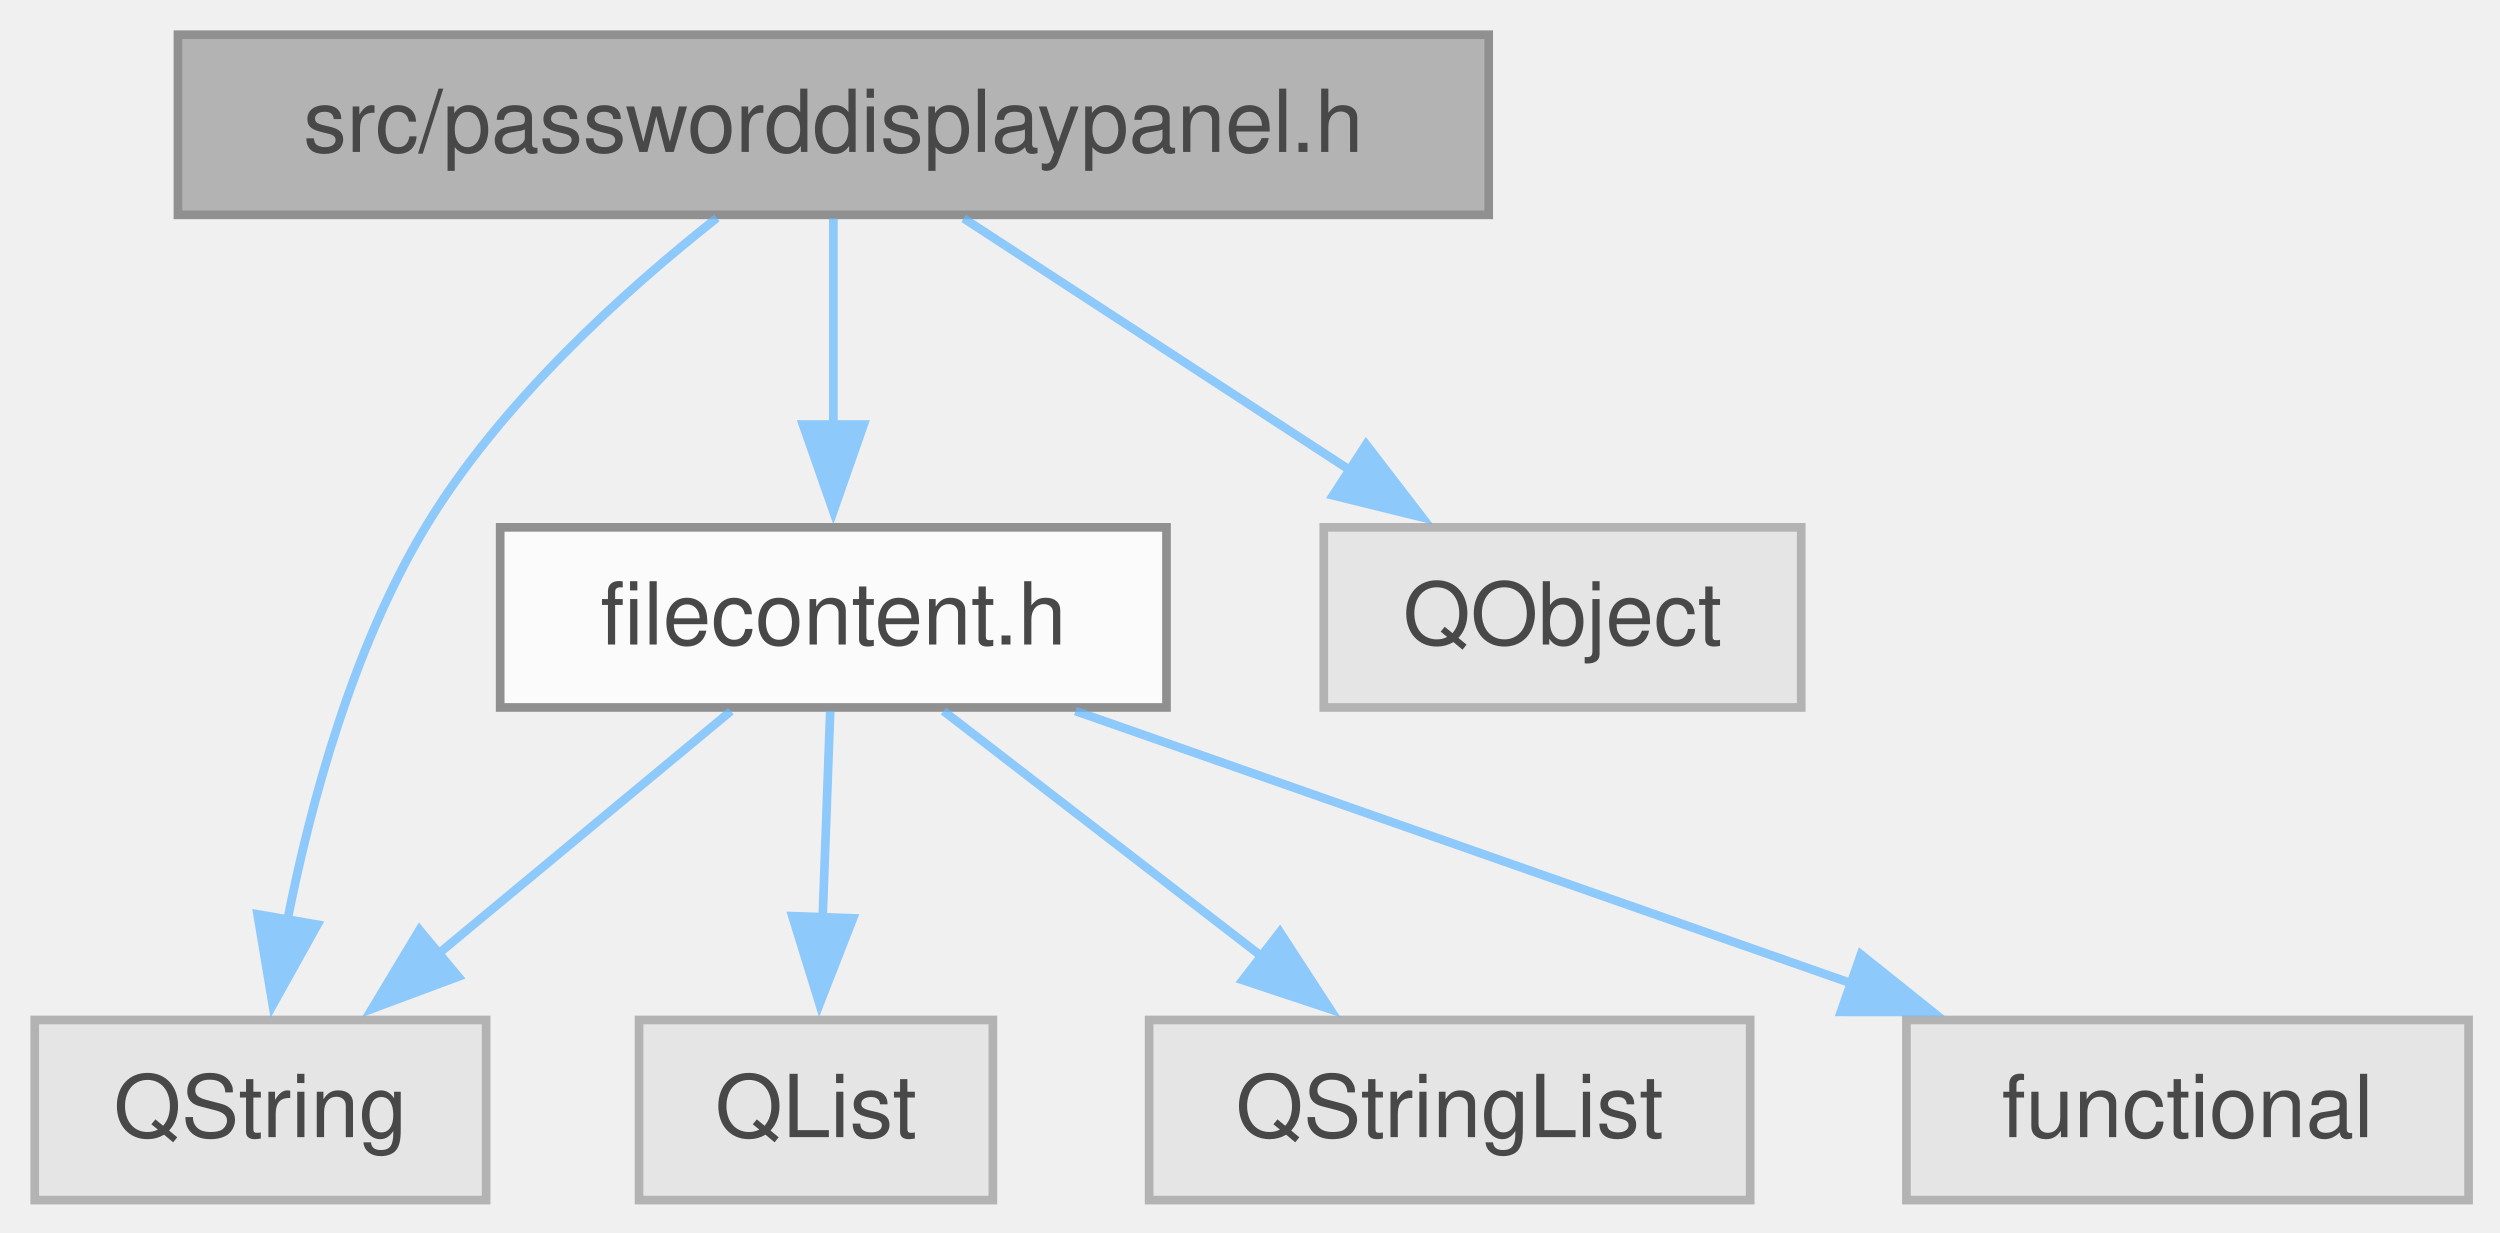
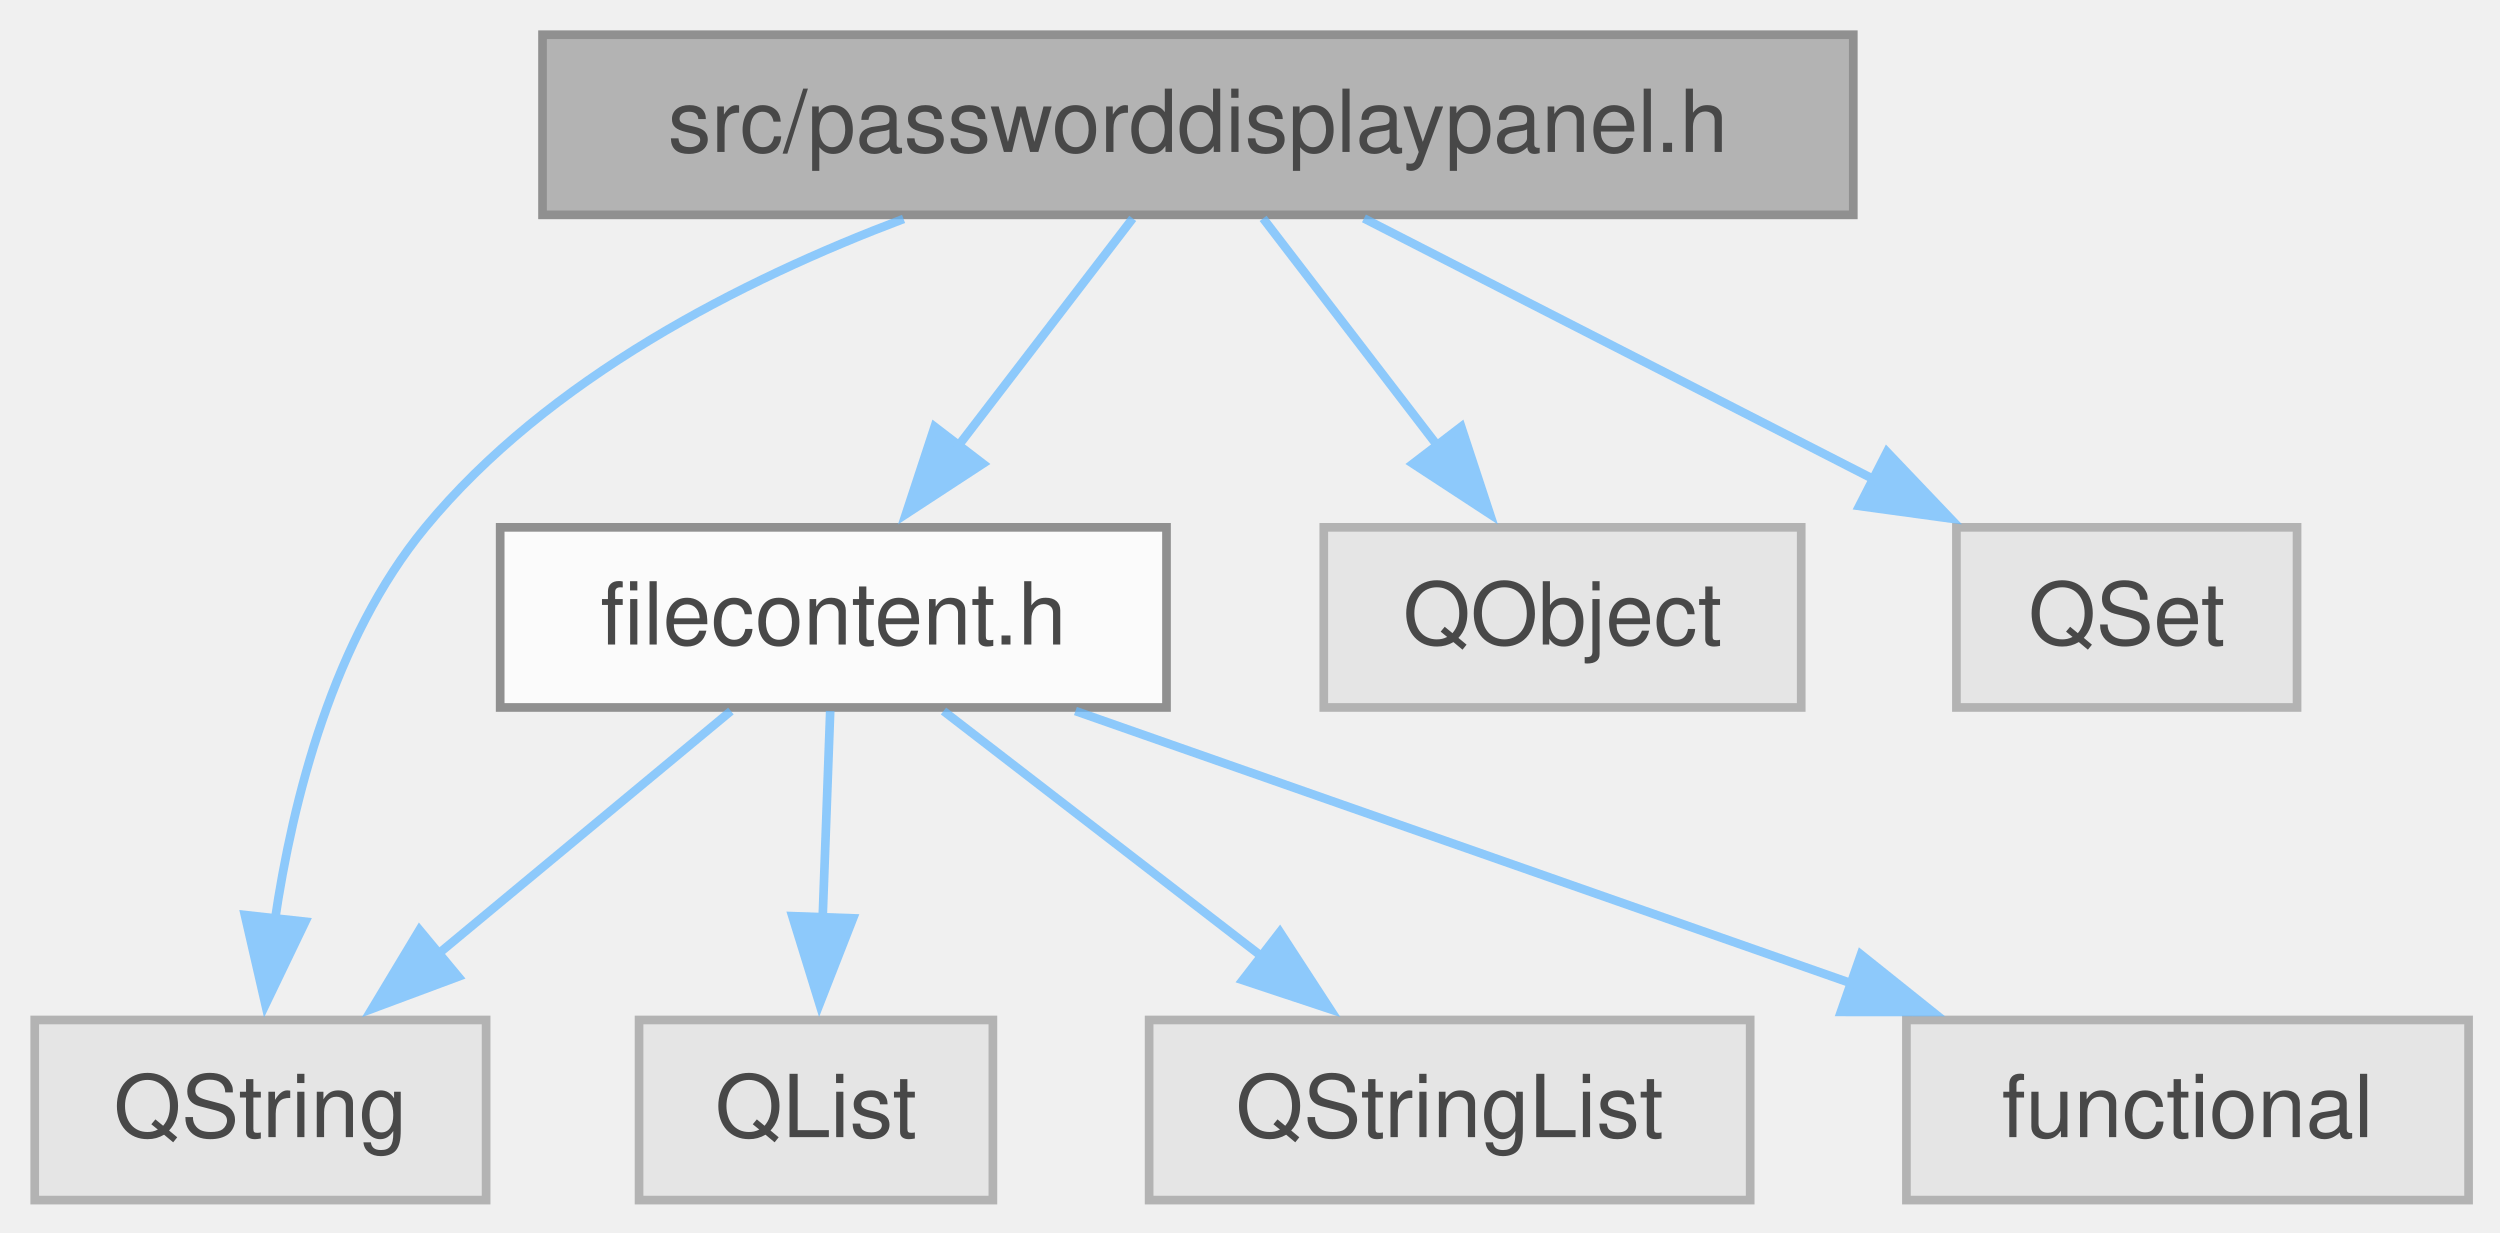
<svg xmlns="http://www.w3.org/2000/svg" xmlns:xlink="http://www.w3.org/1999/xlink" width="288pt" height="142pt" viewBox="0.00 0.00 288.00 142.00">
  <svg id="main" version="1.1" xml:space="preserve">
    <style type="text/css">
.node, .edge {opacity: 0.7;}
.node.selected, .edge.selected {opacity: 1;}
.edge:hover path { stroke: red; }
.edge:hover polygon { stroke: red; fill: red; }
</style>
    <svg id="graph" class="graph">
      <g id="graph0" class="graph" transform="scale(1 1) rotate(0) translate(4 138.25)">
        <g id="Node000001" class="node">
          <g id="a_Node000001">
            <a xlink:title="PasswordDisplayPanel: renders the decrypted fields of an entry (password, template fields,...">
-               <polygon fill="#999999" stroke="#666666" points="167.5,-134.25 16.5,-134.25 16.5,-113.5 167.5,-113.5 167.5,-134.25" />
-               <text xml:space="preserve" text-anchor="middle" x="92" y="-120.75" font-family="Helvetica,sans-Serif" font-size="10.00">src/passworddisplaypanel.h</text>
+               <polygon fill="#999999" stroke="#666666" points="209.5,-134.25 58.5,-134.25 58.5,-113.5 209.5,-113.5 209.5,-134.25" />
+               <text xml:space="preserve" text-anchor="middle" x="134" y="-120.75" font-family="Helvetica,sans-Serif" font-size="10.00">src/passworddisplaypanel.h</text>
            </a>
          </g>
        </g>
        <g id="Node000002" class="node">
          <g id="a_Node000002">
            <a xlink:href="filecontent_8h.html" target="_top" xlink:title="Parser for a decrypted password entry: password line, key: value fields, remaining text and the OTP c...">
              <polygon fill="white" stroke="#666666" points="130.38,-77.5 53.62,-77.5 53.62,-56.75 130.38,-56.75 130.38,-77.5" />
              <text xml:space="preserve" text-anchor="middle" x="92" y="-64" font-family="Helvetica,sans-Serif" font-size="10.00">filecontent.h</text>
            </a>
          </g>
        </g>
        <g id="edge1_Node000001_Node000002" class="edge">
          <g id="a_edge1_Node000001_Node000002">
            <a xlink:title=" ">
-               <path fill="none" stroke="#63b8ff" d="M92,-113.09C92,-106.47 92,-97.47 92,-89.27" />
-               <polygon fill="#63b8ff" stroke="#63b8ff" points="95.5,-89.34 92,-79.34 88.5,-89.34 95.5,-89.34" />
+               <path fill="none" stroke="#63b8ff" d="M126.49,-113.09C120.88,-105.77 113.03,-95.54 106.24,-86.69" />
+               <polygon fill="#63b8ff" stroke="#63b8ff" points="109.23,-84.83 100.36,-79.03 103.67,-89.09 109.23,-84.83" />
            </a>
          </g>
        </g>
        <g id="Node000004" class="node">
          <g id="a_Node000004">
            <a xlink:title=" ">
              <polygon fill="#e0e0e0" stroke="#999999" points="52,-20.75 0,-20.75 0,0 52,0 52,-20.75" />
              <text xml:space="preserve" text-anchor="middle" x="26" y="-7.25" font-family="Helvetica,sans-Serif" font-size="10.00">QString</text>
            </a>
          </g>
        </g>
-         <g id="edge7_Node000001_Node000004" class="edge">
-           <g id="a_edge7_Node000001_Node000004">
+         <g id="edge8_Node000001_Node000004" class="edge">
+           <g id="a_edge8_Node000001_Node000004">
            <a xlink:title=" ">
-               <path fill="none" stroke="#63b8ff" d="M78.58,-113.14C68.01,-104.8 53.65,-91.89 45,-77.5 36.61,-63.55 31.77,-45.71 29.08,-32.08" />
-               <polygon fill="#63b8ff" stroke="#63b8ff" points="32.57,-31.73 27.42,-22.47 25.67,-32.92 32.57,-31.73" />
+               <path fill="none" stroke="#63b8ff" d="M100.09,-113.03C81.37,-105.97 59.12,-94.63 45,-77.5 34.42,-64.67 29.73,-46.24 27.65,-32.09" />
+               <polygon fill="#63b8ff" stroke="#63b8ff" points="31.17,-32.07 26.58,-22.52 24.21,-32.84 31.17,-32.07" />
            </a>
          </g>
        </g>
        <g id="Node000007" class="node">
          <g id="a_Node000007">
            <a xlink:title=" ">
              <polygon fill="#e0e0e0" stroke="#999999" points="203.5,-77.5 148.5,-77.5 148.5,-56.75 203.5,-56.75 203.5,-77.5" />
              <text xml:space="preserve" text-anchor="middle" x="176" y="-64" font-family="Helvetica,sans-Serif" font-size="10.00">QObject</text>
            </a>
          </g>
        </g>
        <g id="edge6_Node000001_Node000007" class="edge">
          <g id="a_edge6_Node000001_Node000007">
            <a xlink:title=" ">
-               <path fill="none" stroke="#63b8ff" d="M107.02,-113.09C119.44,-104.99 137.32,-93.33 151.77,-83.92" />
-               <polygon fill="#63b8ff" stroke="#63b8ff" points="153.38,-87.05 159.84,-78.65 149.56,-81.18 153.38,-87.05" />
+               <path fill="none" stroke="#63b8ff" d="M141.51,-113.09C147.12,-105.77 154.97,-95.54 161.76,-86.69" />
+               <polygon fill="#63b8ff" stroke="#63b8ff" points="164.33,-89.09 167.64,-79.03 158.77,-84.83 164.33,-89.09" />
+             </a>
+           </g>
+         </g>
+         <g id="Node000008" class="node">
+           <g id="a_Node000008">
+             <a xlink:title=" ">
+               <polygon fill="#e0e0e0" stroke="#999999" points="260.62,-77.5 221.38,-77.5 221.38,-56.75 260.62,-56.75 260.62,-77.5" />
+               <text xml:space="preserve" text-anchor="middle" x="241" y="-64" font-family="Helvetica,sans-Serif" font-size="10.00">QSet</text>
+             </a>
+           </g>
+         </g>
+         <g id="edge7_Node000001_Node000008" class="edge">
+           <g id="a_edge7_Node000001_Node000008">
+             <a xlink:title=" ">
+               <path fill="none" stroke="#63b8ff" d="M153.13,-113.09C169.49,-104.72 193.28,-92.54 211.98,-82.97" />
+               <polygon fill="#63b8ff" stroke="#63b8ff" points="213.38,-86.19 220.69,-78.52 210.19,-79.96 213.38,-86.19" />
            </a>
          </g>
        </g>
        <g id="Node000003" class="node">
          <g id="a_Node000003">
            <a xlink:title=" ">
              <polygon fill="#e0e0e0" stroke="#999999" points="110.38,-20.75 69.62,-20.75 69.62,0 110.38,0 110.38,-20.75" />
              <text xml:space="preserve" text-anchor="middle" x="90" y="-7.25" font-family="Helvetica,sans-Serif" font-size="10.00">QList</text>
            </a>
          </g>
        </g>
        <g id="edge2_Node000002_Node000003" class="edge">
          <g id="a_edge2_Node000002_Node000003">
            <a xlink:title=" ">
              <path fill="none" stroke="#63b8ff" d="M91.64,-56.34C91.4,-49.72 91.07,-40.72 90.77,-32.52" />
              <polygon fill="#63b8ff" stroke="#63b8ff" points="94.27,-32.46 90.41,-22.59 87.28,-32.71 94.27,-32.46" />
            </a>
          </g>
        </g>
        <g id="edge3_Node000002_Node000004" class="edge">
          <g id="a_edge3_Node000002_Node000004">
            <a xlink:title=" ">
              <path fill="none" stroke="#63b8ff" d="M80.2,-56.34C70.82,-48.55 57.46,-37.47 46.36,-28.26" />
              <polygon fill="#63b8ff" stroke="#63b8ff" points="48.79,-25.74 38.86,-22.04 44.32,-31.12 48.79,-25.74" />
            </a>
          </g>
        </g>
        <g id="Node000005" class="node">
          <g id="a_Node000005">
            <a xlink:title=" ">
              <polygon fill="#e0e0e0" stroke="#999999" points="197.62,-20.75 128.38,-20.75 128.38,0 197.62,0 197.62,-20.75" />
              <text xml:space="preserve" text-anchor="middle" x="163" y="-7.25" font-family="Helvetica,sans-Serif" font-size="10.00">QStringList</text>
            </a>
          </g>
        </g>
        <g id="edge4_Node000002_Node000005" class="edge">
          <g id="a_edge4_Node000002_Node000005">
            <a xlink:title=" ">
              <path fill="none" stroke="#63b8ff" d="M104.69,-56.34C114.89,-48.47 129.44,-37.25 141.46,-27.99" />
              <polygon fill="#63b8ff" stroke="#63b8ff" points="143.44,-30.88 149.22,-22 139.16,-25.34 143.44,-30.88" />
            </a>
          </g>
        </g>
        <g id="Node000006" class="node">
          <g id="a_Node000006">
            <a xlink:title=" ">
              <polygon fill="#e0e0e0" stroke="#999999" points="280.38,-20.75 215.62,-20.75 215.62,0 280.38,0 280.38,-20.75" />
              <text xml:space="preserve" text-anchor="middle" x="248" y="-7.25" font-family="Helvetica,sans-Serif" font-size="10.00">functional</text>
            </a>
          </g>
        </g>
        <g id="edge5_Node000002_Node000006" class="edge">
          <g id="a_edge5_Node000002_Node000006">
            <a xlink:title=" ">
              <path fill="none" stroke="#63b8ff" d="M119.89,-56.34C144.88,-47.57 181.77,-34.62 209.56,-24.87" />
              <polygon fill="#63b8ff" stroke="#63b8ff" points="210.38,-28.29 218.66,-21.67 208.07,-21.68 210.38,-28.29" />
            </a>
          </g>
        </g>
      </g>
    </svg>
  </svg>
  <style type="text/css">

[data-mouse-over-selected='false'] { opacity: 0.7; }
[data-mouse-over-selected='true']  { opacity: 1.0; }

</style>
</svg>
